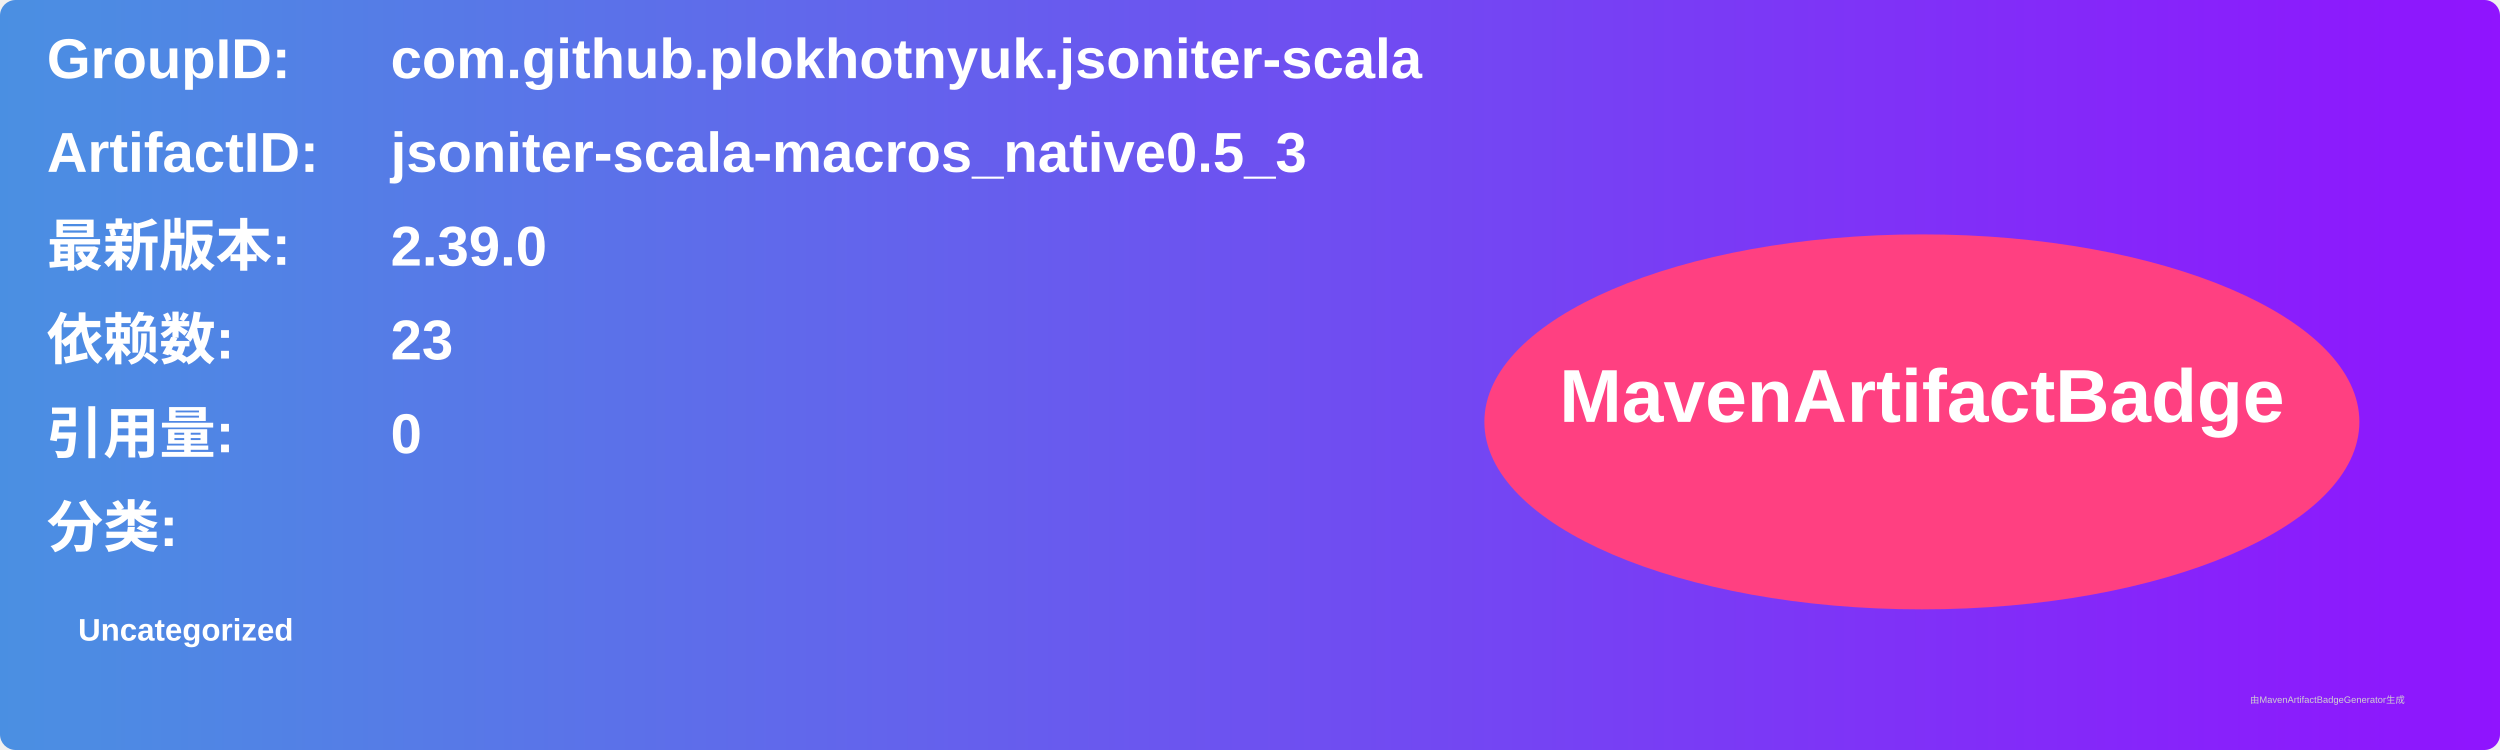
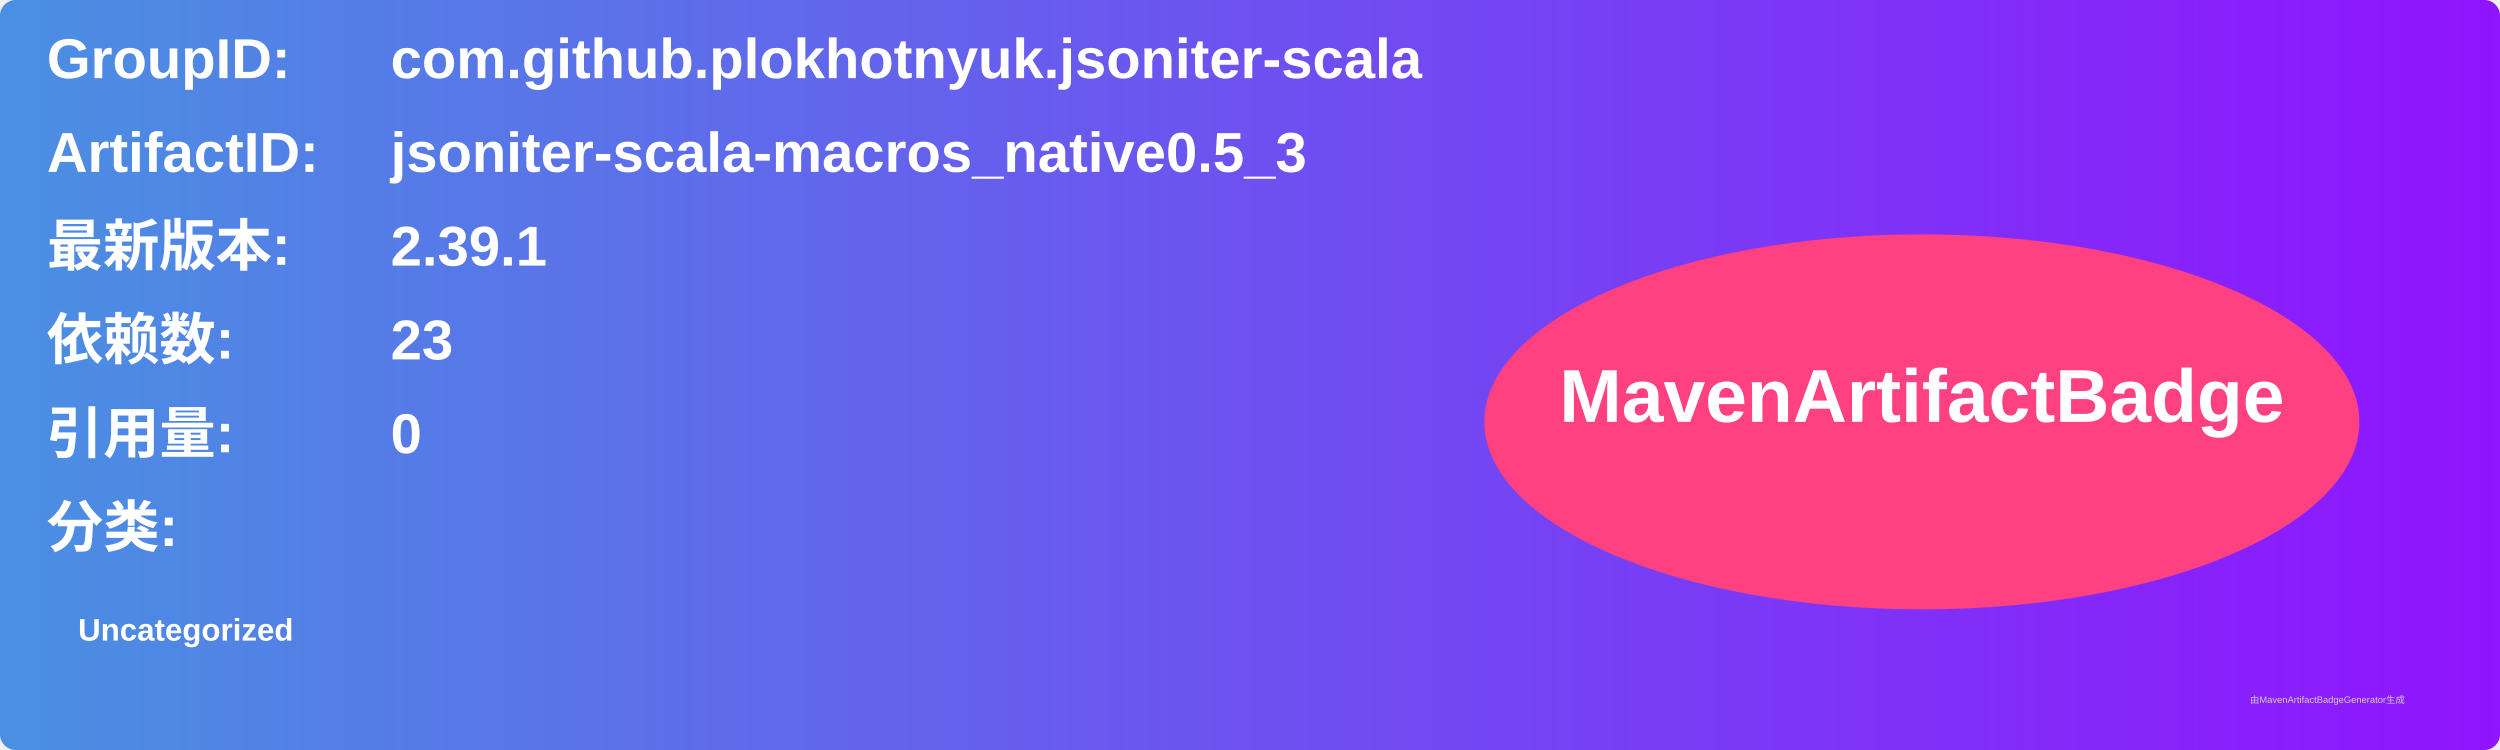
<svg xmlns="http://www.w3.org/2000/svg" width="800" height="240" viewBox="0 0 800 240">
  <linearGradient id="grad" x1="0%" y1="0%" x2="100%" y2="0%">
    <stop offset="0%" stop-color="#4a90e2" />
    <stop offset="100%" stop-color="#9013fe" />
  </linearGradient>
  <rect width="100%" height="100%" rx="5" ry="5" fill="url(#grad)" />
  <g transform="translate(15, 15)">
    <text x="0" y="10" font-family="Arial" font-size="18" fill="white" font-weight="bold" width="260">GroupID:</text>
    <text x="110" y="10" font-family="Arial" font-size="18" fill="white" font-weight="bold" width="460">com.github.plokhotnyuk.jsoniter-scala</text>
    <text x="0" y="40" font-family="Arial" font-size="18" fill="white" font-weight="bold" width="260">ArtifactID:</text>
    <text x="110" y="40" font-family="Arial" font-size="18" fill="white" font-weight="bold" width="460">jsoniter-scala-macros_native0.5_3</text>
    <text x="0" y="70" font-family="Arial" font-size="18" fill="white" font-weight="bold">最新版本:</text>
    <text x="110" y="70" font-family="Arial" font-size="18" fill="white" font-weight="bold">
-       <tspan font-weight="bold">2.39.0</tspan>
+       <tspan font-weight="bold">2.39.1</tspan>
    </text>
    <text x="0" y="100" font-family="Arial" font-size="18" fill="white" font-weight="bold">依赖数: </text>
    <text x="110" y="100" font-family="Arial" font-size="18" fill="white">
      <tspan font-weight="bold">23</tspan>
    </text>
    <text x="0" y="130" font-family="Arial" font-size="18" fill="white" font-weight="bold">引用量: </text>
    <text x="110" y="130" font-family="Arial" font-size="18" fill="white">
      <tspan font-weight="bold">0</tspan>
    </text>
    <text x="0" y="160" font-family="Arial" font-size="18" fill="white" font-weight="bold">分类:</text>
    <text x="10" y="190" font-family="Arial" font-size="10" fill="white">
      <tspan font-weight="bold">Uncategorized</tspan>
    </text>
    <ellipse cx="600" cy="120" rx="140" ry="60" fill="#ff4081" />
    <text x="600" y="120" text-anchor="middle" font-family="Arial" font-size="24" fill="white" font-weight="bold">MavenArtifactBadge</text>
  </g>
  <text x="720" y="225" font-family="Arial" font-size="3" fill="#d0d0d0">由MavenArtifactBadgeGenerator生成</text>
</svg>
